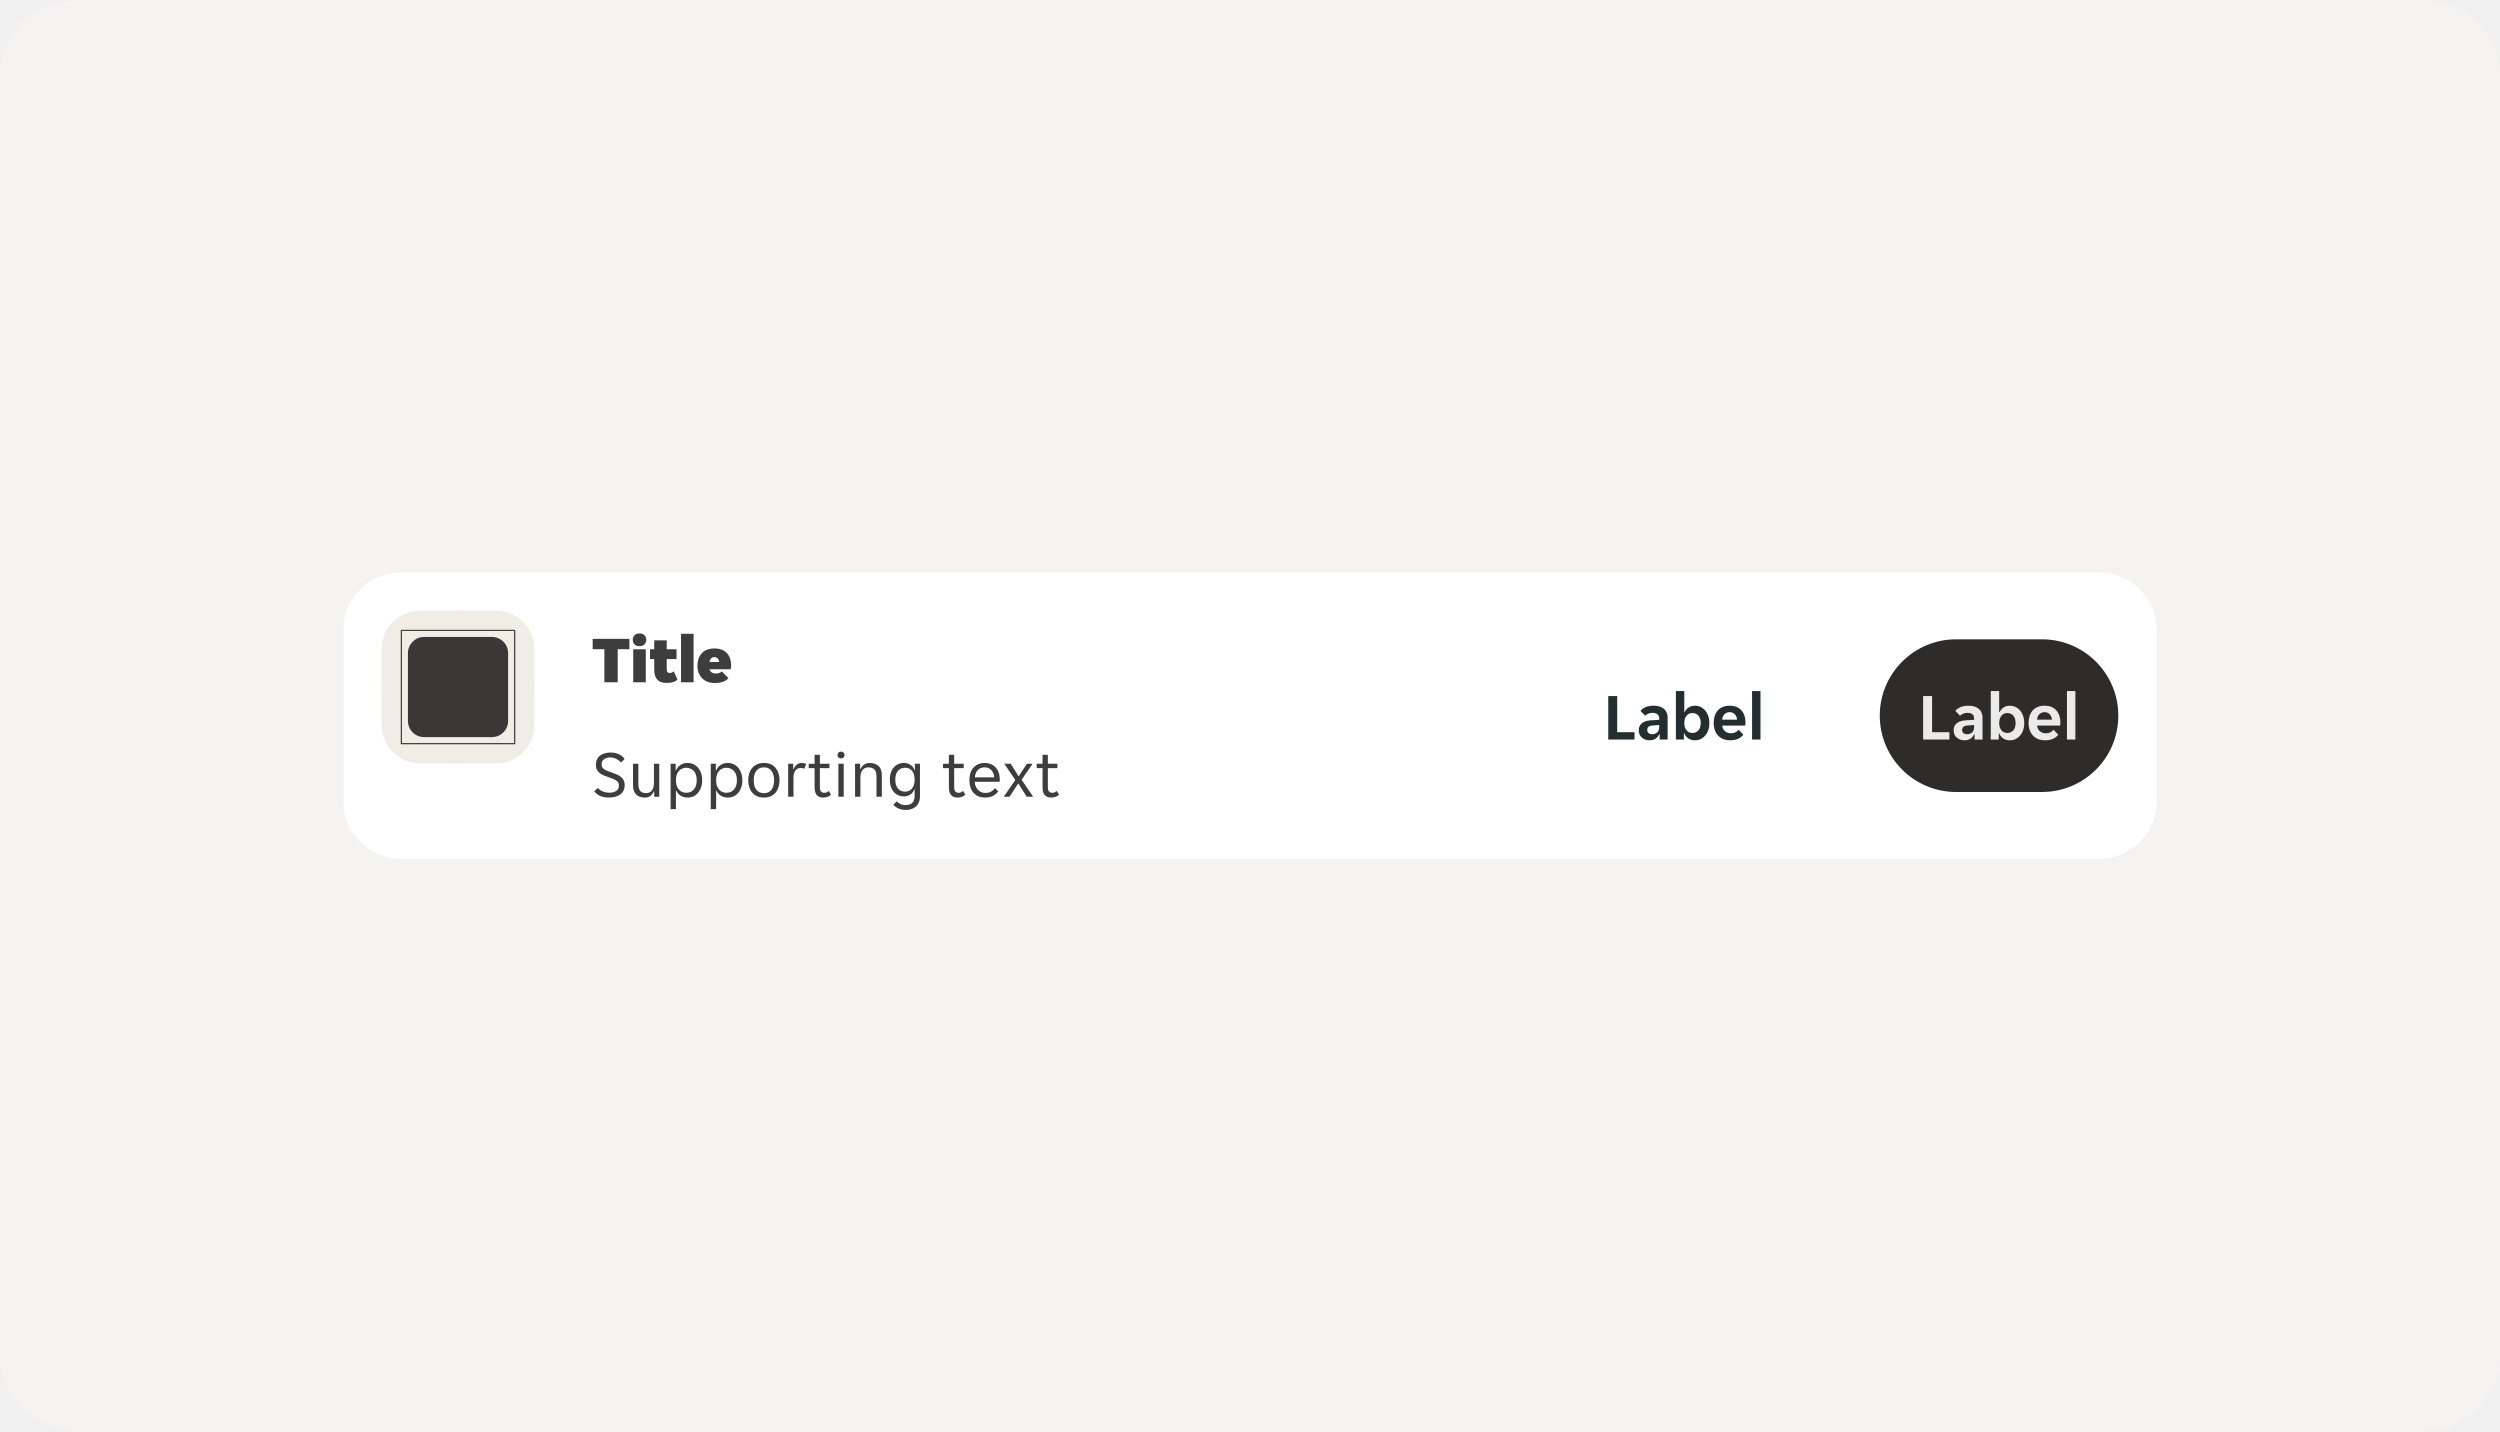
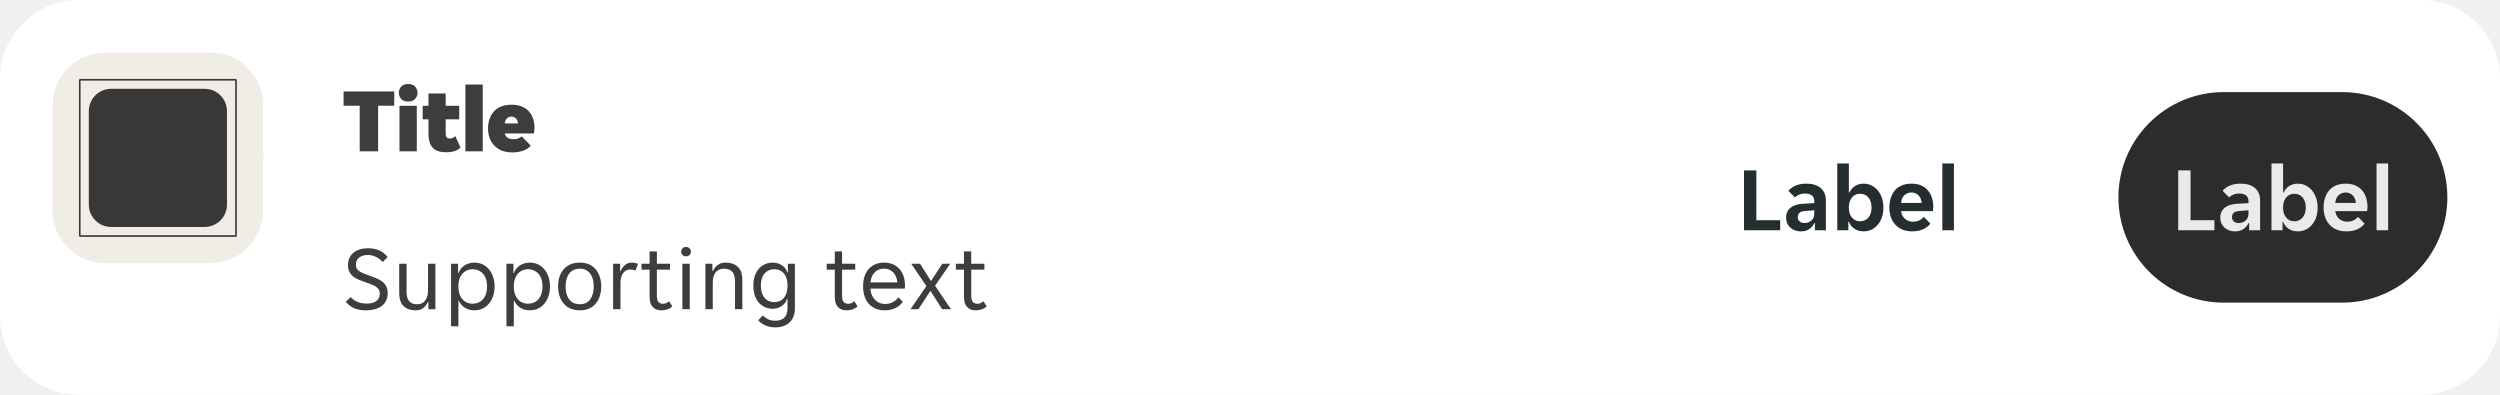
- <svg xmlns="http://www.w3.org/2000/svg" width="524" height="300" viewBox="0 0 524 300" fill="none">
-   <rect width="524" height="300" rx="16" fill="#F5F3F1" />
-   <g clip-path="url(#clip0_18936_6031)">
-     <path d="M72 132C72 125.373 77.373 120 84 120H440C446.627 120 452 125.373 452 132V168C452 174.627 446.627 180 440 180H84C77.373 180 72 174.627 72 168V132Z" fill="white" />
-     <path d="M80 136C80 131.582 83.582 128 88 128H104C108.418 128 112 131.582 112 136V152C112 156.418 108.418 160 104 160H88C83.582 160 80 156.418 80 152V136Z" fill="#F0ECE6" />
-     <rect x="80" y="128" width="32" height="32" rx="16" fill="#F0ECE6" />
-     <g clip-path="url(#clip1_18936_6031)">
-       <path d="M107.876 132L108 132.124V155.876L107.876 156H84.124L84 155.876V132.124L84.124 132H107.876ZM84.248 132.248V155.751H107.751V132.248H84.248ZM103.098 133.5C104.977 133.5 106.5 135.023 106.5 136.902V151.098C106.5 152.977 104.977 154.5 103.098 154.5H88.902C87.023 154.5 85.5 152.977 85.5 151.098V136.902C85.5 135.023 87.023 133.5 88.902 133.5H103.098Z" fill="black" fill-opacity="0.76" />
+ <svg xmlns="http://www.w3.org/2000/svg" width="380" height="60" viewBox="0 0 380 60" fill="none">
+   <g clip-path="url(#clip0_18936_6033)">
+     <path d="M0 12C0 5.373 5.373 0 12 0H368C374.627 0 380 5.373 380 12V48C380 54.627 374.627 60 368 60H12C5.373 60 0 54.627 0 48V12Z" fill="white" />
+     <path d="M8 16C8 11.582 11.582 8 16 8H32C36.418 8 40 11.582 40 16V32C40 36.418 36.418 40 32 40H16C11.582 40 8 36.418 8 32V16Z" fill="#F0ECE6" />
+     <rect x="8" y="8" width="32" height="32" rx="16" fill="#F0ECE6" />
+     <g clip-path="url(#clip1_18936_6033)">
+       <path d="M35.876 12L36 12.124V35.876L35.876 36H12.124L12 35.876V12.124L12.124 12H35.876ZM12.248 12.248V35.751H35.751V12.248H12.248ZM31.098 13.5C32.977 13.5 34.5 15.023 34.5 16.902V31.098C34.5 32.977 32.977 34.5 31.098 34.5H16.902C15.023 34.5 13.5 32.977 13.5 31.098V16.902C13.5 15.023 15.023 13.5 16.902 13.5H31.098Z" fill="black" fill-opacity="0.76" />
    </g>
-     <path d="M126.674 143V136.07H124.224V133.9H131.924V136.07H129.474V143H126.674ZM132.722 143V136.084H135.354V143H132.722ZM134.038 135.44C133.562 135.44 133.208 135.305 132.974 135.034C132.741 134.763 132.624 134.455 132.624 134.11C132.624 133.755 132.741 133.443 132.974 133.172C133.208 132.901 133.562 132.766 134.038 132.766C134.514 132.766 134.869 132.901 135.102 133.172C135.345 133.443 135.466 133.755 135.466 134.11C135.466 134.455 135.345 134.763 135.102 135.034C134.869 135.305 134.514 135.44 134.038 135.44ZM139.8 143.14C139.184 143.14 138.68 143.042 138.288 142.846C137.896 142.641 137.602 142.328 137.406 141.908C137.219 141.479 137.126 140.928 137.126 140.256V138.142H136.244V136.084H137.126V134.208H139.744V136.084H141.802V138.142H139.744V140.27C139.744 140.531 139.786 140.727 139.87 140.858C139.963 140.989 140.131 141.054 140.374 141.054C140.542 141.054 140.701 141.021 140.85 140.956C140.999 140.881 141.121 140.793 141.214 140.69L141.998 142.44C141.755 142.673 141.452 142.851 141.088 142.972C140.733 143.084 140.304 143.14 139.8 143.14ZM142.744 143V132.85H145.376V143H142.744ZM149.863 143.168C149.07 143.168 148.398 143.009 147.847 142.692C147.297 142.365 146.881 141.931 146.601 141.39C146.321 140.839 146.181 140.223 146.181 139.542C146.181 139.019 146.256 138.539 146.405 138.1C146.555 137.661 146.774 137.279 147.063 136.952C147.362 136.616 147.735 136.359 148.183 136.182C148.641 136.005 149.168 135.916 149.765 135.916C150.353 135.916 150.867 136.005 151.305 136.182C151.744 136.359 152.108 136.611 152.397 136.938C152.687 137.255 152.901 137.633 153.041 138.072C153.181 138.501 153.251 138.977 153.251 139.5C153.251 139.621 153.237 139.761 153.209 139.92C153.191 140.079 153.167 140.2 153.139 140.284H148.715C148.762 140.489 148.851 140.657 148.981 140.788C149.112 140.919 149.271 141.017 149.457 141.082C149.653 141.138 149.849 141.166 150.045 141.166C150.325 141.166 150.573 141.124 150.787 141.04C151.002 140.956 151.17 140.849 151.291 140.718L152.677 142.132C152.435 142.449 152.061 142.701 151.557 142.888C151.053 143.075 150.489 143.168 149.863 143.168ZM149.737 137.722C149.56 137.722 149.397 137.764 149.247 137.848C149.107 137.923 148.991 138.039 148.897 138.198C148.804 138.347 148.743 138.534 148.715 138.758H150.759C150.731 138.525 150.666 138.333 150.563 138.184C150.47 138.035 150.353 137.923 150.213 137.848C150.083 137.764 149.924 137.722 149.737 137.722Z" fill="black" fill-opacity="0.76" />
-     <path d="M127.668 167.168C126.875 167.168 126.231 167.047 125.736 166.804C125.241 166.552 124.849 166.239 124.56 165.866L125.316 165.152C125.568 165.46 125.904 165.703 126.324 165.88C126.744 166.057 127.229 166.146 127.78 166.146C128.116 166.146 128.429 166.099 128.718 166.006C129.017 165.903 129.259 165.74 129.446 165.516C129.633 165.292 129.726 164.993 129.726 164.62C129.726 164.293 129.628 164.032 129.432 163.836C129.245 163.631 128.989 163.458 128.662 163.318C128.345 163.178 127.981 163.043 127.57 162.912C127.243 162.8 126.921 162.679 126.604 162.548C126.287 162.417 125.997 162.259 125.736 162.072C125.484 161.876 125.279 161.638 125.12 161.358C124.971 161.069 124.896 160.714 124.896 160.294C124.896 159.874 124.971 159.505 125.12 159.188C125.269 158.871 125.479 158.605 125.75 158.39C126.03 158.175 126.357 158.012 126.73 157.9C127.103 157.788 127.509 157.732 127.948 157.732C128.592 157.732 129.166 157.844 129.67 158.068C130.183 158.292 130.599 158.633 130.916 159.09L130.16 159.832C129.908 159.524 129.581 159.267 129.18 159.062C128.788 158.857 128.345 158.754 127.85 158.754C127.57 158.754 127.295 158.805 127.024 158.908C126.763 159.001 126.543 159.155 126.366 159.37C126.189 159.585 126.1 159.869 126.1 160.224C126.1 160.551 126.193 160.817 126.38 161.022C126.576 161.218 126.837 161.386 127.164 161.526C127.491 161.657 127.855 161.792 128.256 161.932C128.583 162.044 128.905 162.165 129.222 162.296C129.539 162.427 129.824 162.59 130.076 162.786C130.337 162.973 130.543 163.211 130.692 163.5C130.851 163.78 130.93 164.13 130.93 164.55C130.93 164.998 130.846 165.39 130.678 165.726C130.51 166.053 130.277 166.323 129.978 166.538C129.679 166.753 129.329 166.911 128.928 167.014C128.536 167.117 128.116 167.168 127.668 167.168ZM135.199 167.168C134.695 167.168 134.252 167.079 133.869 166.902C133.496 166.715 133.202 166.426 132.987 166.034C132.782 165.642 132.679 165.133 132.679 164.508V160.084H133.799V164.298C133.799 164.765 133.86 165.143 133.981 165.432C134.112 165.721 134.298 165.931 134.541 166.062C134.784 166.183 135.078 166.244 135.423 166.244C135.927 166.244 136.324 166.062 136.613 165.698C136.912 165.334 137.061 164.802 137.061 164.102V160.084H138.181V167H137.117V165.908H137.033C136.865 166.272 136.632 166.575 136.333 166.818C136.044 167.051 135.666 167.168 135.199 167.168ZM140.557 169.59V160.084H141.621V161.498H141.705C141.864 161.022 142.163 160.639 142.601 160.35C143.04 160.061 143.544 159.916 144.113 159.916C144.729 159.916 145.266 160.075 145.723 160.392C146.181 160.7 146.535 161.129 146.787 161.68C147.049 162.231 147.179 162.856 147.179 163.556C147.179 164.256 147.049 164.877 146.787 165.418C146.535 165.959 146.181 166.389 145.723 166.706C145.266 167.014 144.729 167.168 144.113 167.168C143.544 167.168 143.054 167.033 142.643 166.762C142.233 166.491 141.939 166.146 141.761 165.726H141.677V169.59H140.557ZM143.833 166.16C144.244 166.16 144.613 166.067 144.939 165.88C145.275 165.684 145.541 165.39 145.737 164.998C145.933 164.606 146.031 164.121 146.031 163.542C146.031 162.954 145.933 162.469 145.737 162.086C145.541 161.694 145.275 161.405 144.939 161.218C144.613 161.022 144.244 160.924 143.833 160.924C143.441 160.924 143.082 161.022 142.755 161.218C142.429 161.405 142.167 161.694 141.971 162.086C141.775 162.469 141.677 162.954 141.677 163.542C141.677 164.121 141.775 164.606 141.971 164.998C142.167 165.39 142.429 165.684 142.755 165.88C143.082 166.067 143.441 166.16 143.833 166.16ZM148.979 169.59V160.084H150.043V161.498H150.127C150.286 161.022 150.584 160.639 151.023 160.35C151.462 160.061 151.966 159.916 152.535 159.916C153.151 159.916 153.688 160.075 154.145 160.392C154.602 160.7 154.957 161.129 155.209 161.68C155.47 162.231 155.601 162.856 155.601 163.556C155.601 164.256 155.47 164.877 155.209 165.418C154.957 165.959 154.602 166.389 154.145 166.706C153.688 167.014 153.151 167.168 152.535 167.168C151.966 167.168 151.476 167.033 151.065 166.762C150.654 166.491 150.36 166.146 150.183 165.726H150.099V169.59H148.979ZM152.255 166.16C152.666 166.16 153.034 166.067 153.361 165.88C153.697 165.684 153.963 165.39 154.159 164.998C154.355 164.606 154.453 164.121 154.453 163.542C154.453 162.954 154.355 162.469 154.159 162.086C153.963 161.694 153.697 161.405 153.361 161.218C153.034 161.022 152.666 160.924 152.255 160.924C151.863 160.924 151.504 161.022 151.177 161.218C150.85 161.405 150.589 161.694 150.393 162.086C150.197 162.469 150.099 162.954 150.099 163.542C150.099 164.121 150.197 164.606 150.393 164.998C150.589 165.39 150.85 165.684 151.177 165.88C151.504 166.067 151.863 166.16 152.255 166.16ZM160.131 167.168C159.394 167.168 158.778 167.005 158.283 166.678C157.798 166.351 157.434 165.913 157.191 165.362C156.948 164.811 156.827 164.205 156.827 163.542C156.827 163.038 156.892 162.567 157.023 162.128C157.163 161.689 157.368 161.307 157.639 160.98C157.919 160.644 158.264 160.383 158.675 160.196C159.095 160.009 159.58 159.916 160.131 159.916C160.868 159.916 161.475 160.079 161.951 160.406C162.436 160.733 162.796 161.171 163.029 161.722C163.272 162.263 163.393 162.87 163.393 163.542C163.393 164.046 163.323 164.517 163.183 164.956C163.052 165.395 162.852 165.782 162.581 166.118C162.31 166.445 161.97 166.701 161.559 166.888C161.158 167.075 160.682 167.168 160.131 167.168ZM157.975 163.542C157.975 164.074 158.054 164.545 158.213 164.956C158.372 165.357 158.61 165.675 158.927 165.908C159.244 166.132 159.646 166.244 160.131 166.244C160.607 166.244 160.999 166.132 161.307 165.908C161.624 165.675 161.858 165.357 162.007 164.956C162.166 164.545 162.245 164.074 162.245 163.542C162.245 163.01 162.166 162.543 162.007 162.142C161.858 161.731 161.624 161.414 161.307 161.19C160.999 160.957 160.607 160.84 160.131 160.84C159.646 160.84 159.244 160.957 158.927 161.19C158.61 161.414 158.372 161.731 158.213 162.142C158.054 162.543 157.975 163.01 157.975 163.542ZM165.194 167V160.084H166.258V161.204H166.342C166.491 160.84 166.706 160.537 166.986 160.294C167.275 160.042 167.625 159.916 168.036 159.916C168.204 159.916 168.367 159.935 168.526 159.972C168.694 160 168.843 160.051 168.974 160.126L168.596 161.134C168.475 161.069 168.344 161.027 168.204 161.008C168.073 160.98 167.938 160.966 167.798 160.966C167.341 160.966 166.977 161.153 166.706 161.526C166.445 161.89 166.314 162.357 166.314 162.926V167H165.194ZM172.545 167.168C172.134 167.168 171.793 167.084 171.523 166.916C171.252 166.748 171.051 166.505 170.921 166.188C170.799 165.871 170.739 165.497 170.739 165.068V160.994H169.507V160.084H170.739V158.208H171.845V160.084H173.847V160.994H171.845V164.97C171.845 165.418 171.929 165.731 172.097 165.908C172.274 166.085 172.498 166.174 172.769 166.174C172.955 166.174 173.123 166.141 173.273 166.076C173.422 166.001 173.562 165.903 173.693 165.782L174.197 166.566C173.982 166.771 173.735 166.921 173.455 167.014C173.184 167.117 172.881 167.168 172.545 167.168ZM175.721 167V160.084H176.841V167H175.721ZM176.281 158.964C176.048 158.964 175.866 158.894 175.735 158.754C175.605 158.614 175.539 158.446 175.539 158.25C175.539 158.063 175.605 157.9 175.735 157.76C175.866 157.611 176.048 157.536 176.281 157.536C176.505 157.536 176.683 157.611 176.813 157.76C176.953 157.9 177.023 158.063 177.023 158.25C177.023 158.446 176.953 158.614 176.813 158.754C176.683 158.894 176.505 158.964 176.281 158.964ZM179.221 167V160.084H180.285V161.176H180.369C180.481 160.933 180.626 160.719 180.803 160.532C180.981 160.336 181.191 160.187 181.433 160.084C181.676 159.972 181.951 159.916 182.259 159.916C183.053 159.916 183.678 160.126 184.135 160.546C184.602 160.957 184.835 161.633 184.835 162.576V167H183.715V162.786C183.715 162.077 183.571 161.577 183.281 161.288C183.001 160.989 182.586 160.84 182.035 160.84C181.513 160.84 181.097 161.022 180.789 161.386C180.491 161.75 180.341 162.282 180.341 162.982V167H179.221ZM189.841 169.758C189.243 169.758 188.725 169.651 188.287 169.436C187.848 169.231 187.498 168.974 187.237 168.666L187.979 167.952C188.175 168.185 188.431 168.377 188.749 168.526C189.066 168.675 189.411 168.75 189.785 168.75C190.186 168.75 190.527 168.685 190.807 168.554C191.096 168.433 191.315 168.227 191.465 167.938C191.623 167.658 191.703 167.275 191.703 166.79V165.446H191.619C191.479 165.903 191.203 166.267 190.793 166.538C190.391 166.799 189.953 166.93 189.477 166.93C188.898 166.93 188.385 166.79 187.937 166.51C187.489 166.23 187.139 165.829 186.887 165.306C186.635 164.774 186.509 164.139 186.509 163.402C186.509 162.683 186.635 162.063 186.887 161.54C187.139 161.017 187.489 160.616 187.937 160.336C188.385 160.056 188.898 159.916 189.477 159.916C189.99 159.916 190.447 160.051 190.849 160.322C191.259 160.583 191.535 160.947 191.675 161.414H191.759V160.084H192.823V166.93C192.823 167.49 192.706 167.98 192.473 168.4C192.249 168.829 191.913 169.161 191.465 169.394C191.026 169.637 190.485 169.758 189.841 169.758ZM189.701 165.922C190.111 165.922 190.466 165.824 190.765 165.628C191.063 165.432 191.292 165.147 191.451 164.774C191.619 164.401 191.703 163.948 191.703 163.416C191.703 162.875 191.619 162.422 191.451 162.058C191.292 161.685 191.063 161.405 190.765 161.218C190.466 161.022 190.111 160.924 189.701 160.924C189.29 160.924 188.931 161.022 188.623 161.218C188.315 161.405 188.077 161.685 187.909 162.058C187.741 162.422 187.657 162.875 187.657 163.416C187.657 163.948 187.741 164.401 187.909 164.774C188.077 165.147 188.315 165.432 188.623 165.628C188.931 165.824 189.29 165.922 189.701 165.922ZM200.695 167.168C200.284 167.168 199.944 167.084 199.673 166.916C199.402 166.748 199.202 166.505 199.071 166.188C198.95 165.871 198.889 165.497 198.889 165.068V160.994H197.657V160.084H198.889V158.208H199.995V160.084H201.997V160.994H199.995V164.97C199.995 165.418 200.079 165.731 200.247 165.908C200.424 166.085 200.648 166.174 200.919 166.174C201.106 166.174 201.274 166.141 201.423 166.076C201.572 166.001 201.712 165.903 201.843 165.782L202.347 166.566C202.132 166.771 201.885 166.921 201.605 167.014C201.334 167.117 201.031 167.168 200.695 167.168ZM206.464 167.168C205.802 167.168 205.223 167.023 204.728 166.734C204.243 166.445 203.865 166.029 203.594 165.488C203.324 164.937 203.188 164.289 203.188 163.542C203.188 162.954 203.263 162.436 203.412 161.988C203.571 161.531 203.79 161.153 204.07 160.854C204.36 160.546 204.696 160.313 205.078 160.154C205.47 159.995 205.9 159.916 206.366 159.916C206.833 159.916 207.258 159.991 207.64 160.14C208.032 160.289 208.368 160.513 208.648 160.812C208.938 161.101 209.162 161.47 209.32 161.918C209.479 162.357 209.558 162.87 209.558 163.458C209.558 163.533 209.554 163.607 209.544 163.682C209.544 163.757 209.54 163.817 209.53 163.864H204.308C204.318 164.293 204.42 164.685 204.616 165.04C204.812 165.395 205.074 165.679 205.4 165.894C205.736 166.099 206.11 166.202 206.52 166.202C207.015 166.202 207.426 166.104 207.752 165.908C208.079 165.712 208.35 165.474 208.564 165.194L209.236 165.88C208.947 166.272 208.578 166.585 208.13 166.818C207.682 167.051 207.127 167.168 206.464 167.168ZM206.366 160.84C205.928 160.84 205.559 160.943 205.26 161.148C204.962 161.353 204.733 161.615 204.574 161.932C204.425 162.249 204.346 162.581 204.336 162.926H208.382C208.373 162.581 208.289 162.249 208.13 161.932C207.981 161.615 207.757 161.353 207.458 161.148C207.169 160.943 206.805 160.84 206.366 160.84ZM210.39 167L212.812 163.486L210.502 160.084H211.846L213.484 162.674H213.54L215.234 160.084H216.438L214.128 163.43L216.55 167H215.206L213.456 164.242H213.4L211.594 167H210.39ZM220.328 167.168C219.917 167.168 219.576 167.084 219.306 166.916C219.035 166.748 218.834 166.505 218.704 166.188C218.582 165.871 218.522 165.497 218.522 165.068V160.994H217.29V160.084H218.522V158.208H219.628V160.084H221.63V160.994H219.628V164.97C219.628 165.418 219.712 165.731 219.88 165.908C220.057 166.085 220.281 166.174 220.552 166.174C220.738 166.174 220.906 166.141 221.056 166.076C221.205 166.001 221.345 165.903 221.476 165.782L221.98 166.566C221.765 166.771 221.518 166.921 221.238 167.014C220.967 167.117 220.664 167.168 220.328 167.168Z" fill="black" fill-opacity="0.76" />
-     <g clip-path="url(#clip2_18936_6031)">
-       <path d="M328 150C328 141.163 335.163 134 344 134H362C370.837 134 378 141.163 378 150C378 158.837 370.837 166 362 166H344C335.163 166 328 158.837 328 150Z" fill="white" fill-opacity="0.01" />
-       <path d="M337.089 155V145.9H338.965V153.474H342.591V155H337.089ZM345.741 155.168C345.33 155.168 344.952 155.084 344.607 154.916C344.261 154.739 343.986 154.496 343.781 154.188C343.585 153.871 343.487 153.493 343.487 153.054C343.487 152.643 343.585 152.289 343.781 151.99C343.977 151.691 344.271 151.453 344.663 151.276C345.064 151.099 345.559 150.996 346.147 150.968L347.771 150.87V150.59C347.771 150.291 347.705 150.058 347.575 149.89C347.453 149.722 347.285 149.601 347.071 149.526C346.865 149.451 346.627 149.414 346.357 149.414C346.039 149.414 345.741 149.475 345.461 149.596C345.181 149.708 344.971 149.848 344.831 150.016L343.837 149.008C344.089 148.691 344.443 148.429 344.901 148.224C345.358 148.019 345.923 147.916 346.595 147.916C347.248 147.916 347.789 148.023 348.219 148.238C348.657 148.443 348.984 148.737 349.199 149.12C349.423 149.493 349.535 149.941 349.535 150.464V155H347.869V153.894H347.785C347.607 154.277 347.351 154.585 347.015 154.818C346.679 155.051 346.254 155.168 345.741 155.168ZM346.259 153.894C346.707 153.894 347.071 153.768 347.351 153.516C347.631 153.255 347.771 152.891 347.771 152.424V151.962L346.357 152.074C345.993 152.093 345.717 152.181 345.531 152.34C345.353 152.499 345.265 152.718 345.265 152.998C345.265 153.278 345.358 153.497 345.545 153.656C345.731 153.815 345.969 153.894 346.259 153.894ZM355.283 155.168C354.741 155.168 354.27 155.037 353.869 154.776C353.477 154.505 353.197 154.146 353.029 153.698H352.945V155H351.265V144.85H353.029V149.274H353.113C353.281 148.882 353.547 148.56 353.911 148.308C354.284 148.047 354.741 147.916 355.283 147.916C355.861 147.916 356.375 148.075 356.823 148.392C357.271 148.7 357.625 149.129 357.887 149.68C358.148 150.221 358.279 150.851 358.279 151.57C358.279 152.279 358.148 152.905 357.887 153.446C357.625 153.978 357.271 154.398 356.823 154.706C356.375 155.014 355.861 155.168 355.283 155.168ZM354.737 153.628C355.082 153.628 355.385 153.544 355.647 153.376C355.908 153.208 356.109 152.97 356.249 152.662C356.398 152.345 356.473 151.971 356.473 151.542C356.473 151.113 356.398 150.744 356.249 150.436C356.109 150.119 355.908 149.876 355.647 149.708C355.385 149.54 355.082 149.456 354.737 149.456C354.401 149.456 354.102 149.54 353.841 149.708C353.589 149.876 353.388 150.119 353.239 150.436C353.099 150.744 353.029 151.113 353.029 151.542C353.029 151.971 353.099 152.345 353.239 152.662C353.388 152.97 353.589 153.208 353.841 153.376C354.102 153.544 354.401 153.628 354.737 153.628ZM362.655 155.168C361.89 155.168 361.246 155.005 360.723 154.678C360.21 154.351 359.823 153.917 359.561 153.376C359.309 152.825 359.183 152.214 359.183 151.542C359.183 151.029 359.253 150.553 359.393 150.114C359.533 149.666 359.739 149.279 360.009 148.952C360.289 148.625 360.639 148.373 361.059 148.196C361.479 148.009 361.974 147.916 362.543 147.916C363.103 147.916 363.589 148.005 363.999 148.182C364.419 148.359 364.765 148.611 365.035 148.938C365.315 149.255 365.521 149.629 365.651 150.058C365.791 150.487 365.861 150.959 365.861 151.472C365.861 151.565 365.852 151.677 365.833 151.808C365.824 151.929 365.81 152.023 365.791 152.088H360.975C361.003 152.424 361.106 152.713 361.283 152.956C361.461 153.199 361.68 153.385 361.941 153.516C362.203 153.637 362.473 153.698 362.753 153.698C363.145 153.698 363.477 153.628 363.747 153.488C364.027 153.348 364.251 153.171 364.419 152.956L365.413 153.992C365.161 154.337 364.797 154.622 364.321 154.846C363.855 155.061 363.299 155.168 362.655 155.168ZM362.543 149.26C362.245 149.26 361.979 149.33 361.745 149.47C361.521 149.601 361.339 149.783 361.199 150.016C361.069 150.249 360.989 150.525 360.961 150.842H364.097C364.069 150.525 363.985 150.249 363.845 150.016C363.715 149.783 363.537 149.601 363.313 149.47C363.089 149.33 362.833 149.26 362.543 149.26ZM367.234 155V144.85H368.998V155H367.234Z" fill="#242E30" />
+     <path d="M54.674 23V16.07H52.224V13.9H59.924V16.07H57.474V23H54.674ZM60.722 23V16.084H63.354V23H60.722ZM62.038 15.44C61.562 15.44 61.208 15.305 60.974 15.034C60.741 14.763 60.624 14.455 60.624 14.11C60.624 13.755 60.741 13.443 60.974 13.172C61.208 12.901 61.562 12.766 62.038 12.766C62.514 12.766 62.869 12.901 63.102 13.172C63.345 13.443 63.466 13.755 63.466 14.11C63.466 14.455 63.345 14.763 63.102 15.034C62.869 15.305 62.514 15.44 62.038 15.44ZM67.8 23.14C67.184 23.14 66.68 23.042 66.288 22.846C65.896 22.641 65.602 22.328 65.406 21.908C65.219 21.479 65.126 20.928 65.126 20.256V18.142H64.244V16.084H65.126V14.208H67.744V16.084H69.802V18.142H67.744V20.27C67.744 20.531 67.786 20.727 67.87 20.858C67.963 20.989 68.131 21.054 68.374 21.054C68.542 21.054 68.701 21.021 68.85 20.956C68.999 20.881 69.121 20.793 69.214 20.69L69.998 22.44C69.755 22.673 69.452 22.851 69.088 22.972C68.733 23.084 68.304 23.14 67.8 23.14ZM70.744 23V12.85H73.376V23H70.744ZM77.863 23.168C77.07 23.168 76.398 23.009 75.847 22.692C75.297 22.365 74.881 21.931 74.601 21.39C74.321 20.839 74.181 20.223 74.181 19.542C74.181 19.019 74.256 18.539 74.405 18.1C74.555 17.661 74.774 17.279 75.063 16.952C75.362 16.616 75.735 16.359 76.183 16.182C76.641 16.005 77.168 15.916 77.765 15.916C78.353 15.916 78.867 16.005 79.305 16.182C79.744 16.359 80.108 16.611 80.397 16.938C80.687 17.255 80.901 17.633 81.041 18.072C81.181 18.501 81.251 18.977 81.251 19.5C81.251 19.621 81.237 19.761 81.209 19.92C81.191 20.079 81.167 20.2 81.139 20.284H76.715C76.762 20.489 76.851 20.657 76.981 20.788C77.112 20.919 77.271 21.017 77.457 21.082C77.653 21.138 77.849 21.166 78.045 21.166C78.325 21.166 78.573 21.124 78.787 21.04C79.002 20.956 79.17 20.849 79.291 20.718L80.677 22.132C80.435 22.449 80.061 22.701 79.557 22.888C79.053 23.075 78.489 23.168 77.863 23.168ZM77.737 17.722C77.56 17.722 77.397 17.764 77.247 17.848C77.107 17.923 76.991 18.039 76.897 18.198C76.804 18.347 76.743 18.534 76.715 18.758H78.759C78.731 18.525 78.666 18.333 78.563 18.184C78.47 18.035 78.353 17.923 78.213 17.848C78.083 17.764 77.924 17.722 77.737 17.722Z" fill="black" fill-opacity="0.76" />
+     <path d="M55.668 47.168C54.875 47.168 54.231 47.047 53.736 46.804C53.241 46.552 52.849 46.239 52.56 45.866L53.316 45.152C53.568 45.46 53.904 45.703 54.324 45.88C54.744 46.057 55.229 46.146 55.78 46.146C56.116 46.146 56.429 46.099 56.718 46.006C57.017 45.903 57.259 45.74 57.446 45.516C57.633 45.292 57.726 44.993 57.726 44.62C57.726 44.293 57.628 44.032 57.432 43.836C57.245 43.631 56.989 43.458 56.662 43.318C56.345 43.178 55.981 43.043 55.57 42.912C55.243 42.8 54.921 42.679 54.604 42.548C54.287 42.417 53.997 42.259 53.736 42.072C53.484 41.876 53.279 41.638 53.12 41.358C52.971 41.069 52.896 40.714 52.896 40.294C52.896 39.874 52.971 39.505 53.12 39.188C53.269 38.871 53.479 38.605 53.75 38.39C54.03 38.175 54.357 38.012 54.73 37.9C55.103 37.788 55.509 37.732 55.948 37.732C56.592 37.732 57.166 37.844 57.67 38.068C58.183 38.292 58.599 38.633 58.916 39.09L58.16 39.832C57.908 39.524 57.581 39.267 57.18 39.062C56.788 38.857 56.345 38.754 55.85 38.754C55.57 38.754 55.295 38.805 55.024 38.908C54.763 39.001 54.543 39.155 54.366 39.37C54.189 39.585 54.1 39.869 54.1 40.224C54.1 40.551 54.193 40.817 54.38 41.022C54.576 41.218 54.837 41.386 55.164 41.526C55.491 41.657 55.855 41.792 56.256 41.932C56.583 42.044 56.905 42.165 57.222 42.296C57.539 42.427 57.824 42.59 58.076 42.786C58.337 42.973 58.543 43.211 58.692 43.5C58.851 43.78 58.93 44.13 58.93 44.55C58.93 44.998 58.846 45.39 58.678 45.726C58.51 46.053 58.277 46.323 57.978 46.538C57.679 46.753 57.329 46.911 56.928 47.014C56.536 47.117 56.116 47.168 55.668 47.168ZM63.199 47.168C62.695 47.168 62.252 47.079 61.869 46.902C61.496 46.715 61.202 46.426 60.987 46.034C60.782 45.642 60.679 45.133 60.679 44.508V40.084H61.799V44.298C61.799 44.765 61.86 45.143 61.981 45.432C62.112 45.721 62.298 45.931 62.541 46.062C62.784 46.183 63.078 46.244 63.423 46.244C63.927 46.244 64.324 46.062 64.613 45.698C64.912 45.334 65.061 44.802 65.061 44.102V40.084H66.181V47H65.117V45.908H65.033C64.865 46.272 64.632 46.575 64.333 46.818C64.044 47.051 63.666 47.168 63.199 47.168ZM68.557 49.59V40.084H69.621V41.498H69.705C69.864 41.022 70.162 40.639 70.601 40.35C71.04 40.061 71.544 39.916 72.113 39.916C72.729 39.916 73.266 40.075 73.723 40.392C74.18 40.7 74.535 41.129 74.787 41.68C75.049 42.231 75.179 42.856 75.179 43.556C75.179 44.256 75.049 44.877 74.787 45.418C74.535 45.959 74.18 46.389 73.723 46.706C73.266 47.014 72.729 47.168 72.113 47.168C71.544 47.168 71.054 47.033 70.643 46.762C70.233 46.491 69.939 46.146 69.761 45.726H69.677V49.59H68.557ZM71.833 46.16C72.244 46.16 72.612 46.067 72.939 45.88C73.275 45.684 73.541 45.39 73.737 44.998C73.933 44.606 74.031 44.121 74.031 43.542C74.031 42.954 73.933 42.469 73.737 42.086C73.541 41.694 73.275 41.405 72.939 41.218C72.612 41.022 72.244 40.924 71.833 40.924C71.441 40.924 71.082 41.022 70.755 41.218C70.428 41.405 70.167 41.694 69.971 42.086C69.775 42.469 69.677 42.954 69.677 43.542C69.677 44.121 69.775 44.606 69.971 44.998C70.167 45.39 70.428 45.684 70.755 45.88C71.082 46.067 71.441 46.16 71.833 46.16ZM76.979 49.59V40.084H78.043V41.498H78.127C78.286 41.022 78.584 40.639 79.023 40.35C79.462 40.061 79.966 39.916 80.535 39.916C81.151 39.916 81.688 40.075 82.145 40.392C82.602 40.7 82.957 41.129 83.209 41.68C83.47 42.231 83.601 42.856 83.601 43.556C83.601 44.256 83.47 44.877 83.209 45.418C82.957 45.959 82.602 46.389 82.145 46.706C81.688 47.014 81.151 47.168 80.535 47.168C79.966 47.168 79.476 47.033 79.065 46.762C78.654 46.491 78.36 46.146 78.183 45.726H78.099V49.59H76.979ZM80.255 46.16C80.666 46.16 81.034 46.067 81.361 45.88C81.697 45.684 81.963 45.39 82.159 44.998C82.355 44.606 82.453 44.121 82.453 43.542C82.453 42.954 82.355 42.469 82.159 42.086C81.963 41.694 81.697 41.405 81.361 41.218C81.034 41.022 80.666 40.924 80.255 40.924C79.863 40.924 79.504 41.022 79.177 41.218C78.85 41.405 78.589 41.694 78.393 42.086C78.197 42.469 78.099 42.954 78.099 43.542C78.099 44.121 78.197 44.606 78.393 44.998C78.589 45.39 78.85 45.684 79.177 45.88C79.504 46.067 79.863 46.16 80.255 46.16ZM88.131 47.168C87.394 47.168 86.778 47.005 86.283 46.678C85.798 46.351 85.434 45.913 85.191 45.362C84.948 44.811 84.827 44.205 84.827 43.542C84.827 43.038 84.892 42.567 85.023 42.128C85.163 41.689 85.368 41.307 85.639 40.98C85.919 40.644 86.264 40.383 86.675 40.196C87.095 40.009 87.58 39.916 88.131 39.916C88.868 39.916 89.475 40.079 89.951 40.406C90.436 40.733 90.796 41.171 91.029 41.722C91.272 42.263 91.393 42.87 91.393 43.542C91.393 44.046 91.323 44.517 91.183 44.956C91.052 45.395 90.852 45.782 90.581 46.118C90.31 46.445 89.97 46.701 89.559 46.888C89.158 47.075 88.682 47.168 88.131 47.168ZM85.975 43.542C85.975 44.074 86.054 44.545 86.213 44.956C86.372 45.357 86.61 45.675 86.927 45.908C87.244 46.132 87.646 46.244 88.131 46.244C88.607 46.244 88.999 46.132 89.307 45.908C89.624 45.675 89.858 45.357 90.007 44.956C90.166 44.545 90.245 44.074 90.245 43.542C90.245 43.01 90.166 42.543 90.007 42.142C89.858 41.731 89.624 41.414 89.307 41.19C88.999 40.957 88.607 40.84 88.131 40.84C87.646 40.84 87.244 40.957 86.927 41.19C86.61 41.414 86.372 41.731 86.213 42.142C86.054 42.543 85.975 43.01 85.975 43.542ZM93.194 47V40.084H94.258V41.204H94.342C94.491 40.84 94.706 40.537 94.986 40.294C95.275 40.042 95.625 39.916 96.036 39.916C96.204 39.916 96.367 39.935 96.526 39.972C96.694 40 96.843 40.051 96.974 40.126L96.596 41.134C96.475 41.069 96.344 41.027 96.204 41.008C96.073 40.98 95.938 40.966 95.798 40.966C95.341 40.966 94.977 41.153 94.706 41.526C94.445 41.89 94.314 42.357 94.314 42.926V47H93.194ZM100.545 47.168C100.134 47.168 99.793 47.084 99.523 46.916C99.252 46.748 99.051 46.505 98.921 46.188C98.799 45.871 98.739 45.497 98.739 45.068V40.994H97.507V40.084H98.739V38.208H99.845V40.084H101.847V40.994H99.845V44.97C99.845 45.418 99.929 45.731 100.097 45.908C100.274 46.085 100.498 46.174 100.769 46.174C100.955 46.174 101.123 46.141 101.273 46.076C101.422 46.001 101.562 45.903 101.693 45.782L102.197 46.566C101.982 46.771 101.735 46.921 101.455 47.014C101.184 47.117 100.881 47.168 100.545 47.168ZM103.721 47V40.084H104.841V47H103.721ZM104.281 38.964C104.048 38.964 103.866 38.894 103.735 38.754C103.605 38.614 103.539 38.446 103.539 38.25C103.539 38.063 103.605 37.9 103.735 37.76C103.866 37.611 104.048 37.536 104.281 37.536C104.505 37.536 104.683 37.611 104.813 37.76C104.953 37.9 105.023 38.063 105.023 38.25C105.023 38.446 104.953 38.614 104.813 38.754C104.683 38.894 104.505 38.964 104.281 38.964ZM107.221 47V40.084H108.285V41.176H108.369C108.481 40.933 108.626 40.719 108.803 40.532C108.981 40.336 109.191 40.187 109.433 40.084C109.676 39.972 109.951 39.916 110.259 39.916C111.053 39.916 111.678 40.126 112.135 40.546C112.602 40.957 112.835 41.633 112.835 42.576V47H111.715V42.786C111.715 42.077 111.571 41.577 111.281 41.288C111.001 40.989 110.586 40.84 110.035 40.84C109.513 40.84 109.097 41.022 108.789 41.386C108.491 41.75 108.341 42.282 108.341 42.982V47H107.221ZM117.841 49.758C117.243 49.758 116.725 49.651 116.287 49.436C115.848 49.231 115.498 48.974 115.237 48.666L115.979 47.952C116.175 48.185 116.431 48.377 116.749 48.526C117.066 48.675 117.411 48.75 117.785 48.75C118.186 48.75 118.527 48.685 118.807 48.554C119.096 48.433 119.315 48.227 119.465 47.938C119.623 47.658 119.703 47.275 119.703 46.79V45.446H119.619C119.479 45.903 119.203 46.267 118.793 46.538C118.391 46.799 117.953 46.93 117.477 46.93C116.898 46.93 116.385 46.79 115.937 46.51C115.489 46.23 115.139 45.829 114.887 45.306C114.635 44.774 114.509 44.139 114.509 43.402C114.509 42.683 114.635 42.063 114.887 41.54C115.139 41.017 115.489 40.616 115.937 40.336C116.385 40.056 116.898 39.916 117.477 39.916C117.99 39.916 118.447 40.051 118.849 40.322C119.259 40.583 119.535 40.947 119.675 41.414H119.759V40.084H120.823V46.93C120.823 47.49 120.706 47.98 120.473 48.4C120.249 48.829 119.913 49.161 119.465 49.394C119.026 49.637 118.485 49.758 117.841 49.758ZM117.701 45.922C118.111 45.922 118.466 45.824 118.765 45.628C119.063 45.432 119.292 45.147 119.451 44.774C119.619 44.401 119.703 43.948 119.703 43.416C119.703 42.875 119.619 42.422 119.451 42.058C119.292 41.685 119.063 41.405 118.765 41.218C118.466 41.022 118.111 40.924 117.701 40.924C117.29 40.924 116.931 41.022 116.623 41.218C116.315 41.405 116.077 41.685 115.909 42.058C115.741 42.422 115.657 42.875 115.657 43.416C115.657 43.948 115.741 44.401 115.909 44.774C116.077 45.147 116.315 45.432 116.623 45.628C116.931 45.824 117.29 45.922 117.701 45.922ZM128.695 47.168C128.284 47.168 127.944 47.084 127.673 46.916C127.402 46.748 127.202 46.505 127.071 46.188C126.95 45.871 126.889 45.497 126.889 45.068V40.994H125.657V40.084H126.889V38.208H127.995V40.084H129.997V40.994H127.995V44.97C127.995 45.418 128.079 45.731 128.247 45.908C128.424 46.085 128.648 46.174 128.919 46.174C129.106 46.174 129.274 46.141 129.423 46.076C129.572 46.001 129.712 45.903 129.843 45.782L130.347 46.566C130.132 46.771 129.885 46.921 129.605 47.014C129.334 47.117 129.031 47.168 128.695 47.168ZM134.464 47.168C133.802 47.168 133.223 47.023 132.728 46.734C132.243 46.445 131.865 46.029 131.594 45.488C131.324 44.937 131.188 44.289 131.188 43.542C131.188 42.954 131.263 42.436 131.412 41.988C131.571 41.531 131.79 41.153 132.07 40.854C132.36 40.546 132.696 40.313 133.078 40.154C133.47 39.995 133.9 39.916 134.366 39.916C134.833 39.916 135.258 39.991 135.64 40.14C136.032 40.289 136.368 40.513 136.648 40.812C136.938 41.101 137.162 41.47 137.32 41.918C137.479 42.357 137.558 42.87 137.558 43.458C137.558 43.533 137.554 43.607 137.544 43.682C137.544 43.757 137.54 43.817 137.53 43.864H132.308C132.318 44.293 132.42 44.685 132.616 45.04C132.812 45.395 133.074 45.679 133.4 45.894C133.736 46.099 134.11 46.202 134.52 46.202C135.015 46.202 135.426 46.104 135.752 45.908C136.079 45.712 136.35 45.474 136.564 45.194L137.236 45.88C136.947 46.272 136.578 46.585 136.13 46.818C135.682 47.051 135.127 47.168 134.464 47.168ZM134.366 40.84C133.928 40.84 133.559 40.943 133.26 41.148C132.962 41.353 132.733 41.615 132.574 41.932C132.425 42.249 132.346 42.581 132.336 42.926H136.382C136.373 42.581 136.289 42.249 136.13 41.932C135.981 41.615 135.757 41.353 135.458 41.148C135.169 40.943 134.805 40.84 134.366 40.84ZM138.39 47L140.812 43.486L138.502 40.084H139.846L141.484 42.674H141.54L143.234 40.084H144.438L142.128 43.43L144.55 47H143.206L141.456 44.242H141.4L139.594 47H138.39ZM148.328 47.168C147.917 47.168 147.576 47.084 147.306 46.916C147.035 46.748 146.834 46.505 146.704 46.188C146.582 45.871 146.522 45.497 146.522 45.068V40.994H145.29V40.084H146.522V38.208H147.628V40.084H149.63V40.994H147.628V44.97C147.628 45.418 147.712 45.731 147.88 45.908C148.057 46.085 148.281 46.174 148.552 46.174C148.738 46.174 148.906 46.141 149.056 46.076C149.205 46.001 149.345 45.903 149.476 45.782L149.98 46.566C149.765 46.771 149.518 46.921 149.238 47.014C148.967 47.117 148.664 47.168 148.328 47.168Z" fill="black" fill-opacity="0.76" />
+     <g clip-path="url(#clip2_18936_6033)">
+       <path d="M256 30C256 21.163 263.163 14 272 14H290C298.837 14 306 21.163 306 30C306 38.837 298.837 46 290 46H272C263.163 46 256 38.837 256 30Z" fill="white" fill-opacity="0.01" />
+       <path d="M265.089 35V25.9H266.965V33.474H270.591V35H265.089ZM273.741 35.168C273.33 35.168 272.952 35.084 272.607 34.916C272.261 34.739 271.986 34.496 271.781 34.188C271.585 33.871 271.487 33.493 271.487 33.054C271.487 32.643 271.585 32.289 271.781 31.99C271.977 31.691 272.271 31.453 272.663 31.276C273.064 31.099 273.559 30.996 274.147 30.968L275.771 30.87V30.59C275.771 30.291 275.705 30.058 275.575 29.89C275.453 29.722 275.285 29.601 275.071 29.526C274.865 29.451 274.627 29.414 274.357 29.414C274.039 29.414 273.741 29.475 273.461 29.596C273.181 29.708 272.971 29.848 272.831 30.016L271.837 29.008C272.089 28.691 272.443 28.429 272.901 28.224C273.358 28.019 273.923 27.916 274.595 27.916C275.248 27.916 275.789 28.023 276.219 28.238C276.657 28.443 276.984 28.737 277.199 29.12C277.423 29.493 277.535 29.941 277.535 30.464V35H275.869V33.894H275.785C275.607 34.277 275.351 34.585 275.015 34.818C274.679 35.051 274.254 35.168 273.741 35.168ZM274.259 33.894C274.707 33.894 275.071 33.768 275.351 33.516C275.631 33.255 275.771 32.891 275.771 32.424V31.962L274.357 32.074C273.993 32.093 273.717 32.181 273.531 32.34C273.353 32.499 273.265 32.718 273.265 32.998C273.265 33.278 273.358 33.497 273.545 33.656C273.731 33.815 273.969 33.894 274.259 33.894ZM283.283 35.168C282.741 35.168 282.27 35.037 281.869 34.776C281.477 34.505 281.197 34.146 281.029 33.698H280.945V35H279.265V24.85H281.029V29.274H281.113C281.281 28.882 281.547 28.56 281.911 28.308C282.284 28.047 282.741 27.916 283.283 27.916C283.861 27.916 284.375 28.075 284.823 28.392C285.271 28.7 285.625 29.129 285.887 29.68C286.148 30.221 286.279 30.851 286.279 31.57C286.279 32.279 286.148 32.905 285.887 33.446C285.625 33.978 285.271 34.398 284.823 34.706C284.375 35.014 283.861 35.168 283.283 35.168ZM282.737 33.628C283.082 33.628 283.385 33.544 283.647 33.376C283.908 33.208 284.109 32.97 284.249 32.662C284.398 32.345 284.473 31.971 284.473 31.542C284.473 31.113 284.398 30.744 284.249 30.436C284.109 30.119 283.908 29.876 283.647 29.708C283.385 29.54 283.082 29.456 282.737 29.456C282.401 29.456 282.102 29.54 281.841 29.708C281.589 29.876 281.388 30.119 281.239 30.436C281.099 30.744 281.029 31.113 281.029 31.542C281.029 31.971 281.099 32.345 281.239 32.662C281.388 32.97 281.589 33.208 281.841 33.376C282.102 33.544 282.401 33.628 282.737 33.628ZM290.655 35.168C289.89 35.168 289.246 35.005 288.723 34.678C288.21 34.351 287.823 33.917 287.561 33.376C287.309 32.825 287.183 32.214 287.183 31.542C287.183 31.029 287.253 30.553 287.393 30.114C287.533 29.666 287.739 29.279 288.009 28.952C288.289 28.625 288.639 28.373 289.059 28.196C289.479 28.009 289.974 27.916 290.543 27.916C291.103 27.916 291.589 28.005 291.999 28.182C292.419 28.359 292.765 28.611 293.035 28.938C293.315 29.255 293.521 29.629 293.651 30.058C293.791 30.487 293.861 30.959 293.861 31.472C293.861 31.565 293.852 31.677 293.833 31.808C293.824 31.929 293.81 32.023 293.791 32.088H288.975C289.003 32.424 289.106 32.713 289.283 32.956C289.461 33.199 289.68 33.385 289.941 33.516C290.203 33.637 290.473 33.698 290.753 33.698C291.145 33.698 291.477 33.628 291.747 33.488C292.027 33.348 292.251 33.171 292.419 32.956L293.413 33.992C293.161 34.337 292.797 34.622 292.321 34.846C291.855 35.061 291.299 35.168 290.655 35.168ZM290.543 29.26C290.245 29.26 289.979 29.33 289.745 29.47C289.521 29.601 289.339 29.783 289.199 30.016C289.069 30.249 288.989 30.525 288.961 30.842H292.097C292.069 30.525 291.985 30.249 291.845 30.016C291.715 29.783 291.537 29.601 291.313 29.47C291.089 29.33 290.833 29.26 290.543 29.26ZM295.234 35V24.85H296.998V35H295.234Z" fill="#242E30" />
    </g>
-     <g clip-path="url(#clip3_18936_6031)">
-       <path d="M394 150C394 141.163 401.163 134 410 134H428C436.837 134 444 141.163 444 150C444 158.837 436.837 166 428 166H410C401.163 166 394 158.837 394 150Z" fill="#2B2A28" />
-       <path d="M394 150C394 141.163 401.163 134 410 134H428C436.837 134 444 141.163 444 150C444 158.837 436.837 166 428 166H410C401.163 166 394 158.837 394 150Z" fill="white" fill-opacity="0.01" />
-       <path d="M403.089 155V145.9H404.965V153.474H408.591V155H403.089ZM411.741 155.168C411.33 155.168 410.952 155.084 410.607 154.916C410.261 154.739 409.986 154.496 409.781 154.188C409.585 153.871 409.487 153.493 409.487 153.054C409.487 152.643 409.585 152.289 409.781 151.99C409.977 151.691 410.271 151.453 410.663 151.276C411.064 151.099 411.559 150.996 412.147 150.968L413.771 150.87V150.59C413.771 150.291 413.705 150.058 413.575 149.89C413.453 149.722 413.285 149.601 413.071 149.526C412.865 149.451 412.627 149.414 412.357 149.414C412.039 149.414 411.741 149.475 411.461 149.596C411.181 149.708 410.971 149.848 410.831 150.016L409.837 149.008C410.089 148.691 410.443 148.429 410.901 148.224C411.358 148.019 411.923 147.916 412.595 147.916C413.248 147.916 413.789 148.023 414.219 148.238C414.657 148.443 414.984 148.737 415.199 149.12C415.423 149.493 415.535 149.941 415.535 150.464V155H413.869V153.894H413.785C413.607 154.277 413.351 154.585 413.015 154.818C412.679 155.051 412.254 155.168 411.741 155.168ZM412.259 153.894C412.707 153.894 413.071 153.768 413.351 153.516C413.631 153.255 413.771 152.891 413.771 152.424V151.962L412.357 152.074C411.993 152.093 411.717 152.181 411.531 152.34C411.353 152.499 411.265 152.718 411.265 152.998C411.265 153.278 411.358 153.497 411.545 153.656C411.731 153.815 411.969 153.894 412.259 153.894ZM421.283 155.168C420.741 155.168 420.27 155.037 419.869 154.776C419.477 154.505 419.197 154.146 419.029 153.698H418.945V155H417.265V144.85H419.029V149.274H419.113C419.281 148.882 419.547 148.56 419.911 148.308C420.284 148.047 420.741 147.916 421.283 147.916C421.861 147.916 422.375 148.075 422.823 148.392C423.271 148.7 423.625 149.129 423.887 149.68C424.148 150.221 424.279 150.851 424.279 151.57C424.279 152.279 424.148 152.905 423.887 153.446C423.625 153.978 423.271 154.398 422.823 154.706C422.375 155.014 421.861 155.168 421.283 155.168ZM420.737 153.628C421.082 153.628 421.385 153.544 421.647 153.376C421.908 153.208 422.109 152.97 422.249 152.662C422.398 152.345 422.473 151.971 422.473 151.542C422.473 151.113 422.398 150.744 422.249 150.436C422.109 150.119 421.908 149.876 421.647 149.708C421.385 149.54 421.082 149.456 420.737 149.456C420.401 149.456 420.102 149.54 419.841 149.708C419.589 149.876 419.388 150.119 419.239 150.436C419.099 150.744 419.029 151.113 419.029 151.542C419.029 151.971 419.099 152.345 419.239 152.662C419.388 152.97 419.589 153.208 419.841 153.376C420.102 153.544 420.401 153.628 420.737 153.628ZM428.655 155.168C427.89 155.168 427.246 155.005 426.723 154.678C426.21 154.351 425.823 153.917 425.561 153.376C425.309 152.825 425.183 152.214 425.183 151.542C425.183 151.029 425.253 150.553 425.393 150.114C425.533 149.666 425.739 149.279 426.009 148.952C426.289 148.625 426.639 148.373 427.059 148.196C427.479 148.009 427.974 147.916 428.543 147.916C429.103 147.916 429.589 148.005 429.999 148.182C430.419 148.359 430.765 148.611 431.035 148.938C431.315 149.255 431.521 149.629 431.651 150.058C431.791 150.487 431.861 150.959 431.861 151.472C431.861 151.565 431.852 151.677 431.833 151.808C431.824 151.929 431.81 152.023 431.791 152.088H426.975C427.003 152.424 427.106 152.713 427.283 152.956C427.461 153.199 427.68 153.385 427.941 153.516C428.203 153.637 428.473 153.698 428.753 153.698C429.145 153.698 429.477 153.628 429.747 153.488C430.027 153.348 430.251 153.171 430.419 152.956L431.413 153.992C431.161 154.337 430.797 154.622 430.321 154.846C429.855 155.061 429.299 155.168 428.655 155.168ZM428.543 149.26C428.245 149.26 427.979 149.33 427.745 149.47C427.521 149.601 427.339 149.783 427.199 150.016C427.069 150.249 426.989 150.525 426.961 150.842H430.097C430.069 150.525 429.985 150.249 429.845 150.016C429.715 149.783 429.537 149.601 429.313 149.47C429.089 149.33 428.833 149.26 428.543 149.26ZM433.234 155V144.85H434.998V155H433.234Z" fill="white" fill-opacity="0.9" />
+     <g clip-path="url(#clip3_18936_6033)">
+       <path d="M322 30C322 21.163 329.163 14 338 14H356C364.837 14 372 21.163 372 30C372 38.837 364.837 46 356 46H338C329.163 46 322 38.837 322 30Z" fill="#2B2A28" />
+       <path d="M322 30C322 21.163 329.163 14 338 14H356C364.837 14 372 21.163 372 30C372 38.837 364.837 46 356 46H338C329.163 46 322 38.837 322 30Z" fill="white" fill-opacity="0.01" />
+       <path d="M331.089 35V25.9H332.965V33.474H336.591V35H331.089ZM339.741 35.168C339.33 35.168 338.952 35.084 338.607 34.916C338.261 34.739 337.986 34.496 337.781 34.188C337.585 33.871 337.487 33.493 337.487 33.054C337.487 32.643 337.585 32.289 337.781 31.99C337.977 31.691 338.271 31.453 338.663 31.276C339.064 31.099 339.559 30.996 340.147 30.968L341.771 30.87V30.59C341.771 30.291 341.705 30.058 341.575 29.89C341.453 29.722 341.285 29.601 341.071 29.526C340.865 29.451 340.627 29.414 340.357 29.414C340.039 29.414 339.741 29.475 339.461 29.596C339.181 29.708 338.971 29.848 338.831 30.016L337.837 29.008C338.089 28.691 338.443 28.429 338.901 28.224C339.358 28.019 339.923 27.916 340.595 27.916C341.248 27.916 341.789 28.023 342.219 28.238C342.657 28.443 342.984 28.737 343.199 29.12C343.423 29.493 343.535 29.941 343.535 30.464V35H341.869V33.894H341.785C341.607 34.277 341.351 34.585 341.015 34.818C340.679 35.051 340.254 35.168 339.741 35.168ZM340.259 33.894C340.707 33.894 341.071 33.768 341.351 33.516C341.631 33.255 341.771 32.891 341.771 32.424V31.962L340.357 32.074C339.993 32.093 339.717 32.181 339.531 32.34C339.353 32.499 339.265 32.718 339.265 32.998C339.265 33.278 339.358 33.497 339.545 33.656C339.731 33.815 339.969 33.894 340.259 33.894ZM349.283 35.168C348.741 35.168 348.27 35.037 347.869 34.776C347.477 34.505 347.197 34.146 347.029 33.698H346.945V35H345.265V24.85H347.029V29.274H347.113C347.281 28.882 347.547 28.56 347.911 28.308C348.284 28.047 348.741 27.916 349.283 27.916C349.861 27.916 350.375 28.075 350.823 28.392C351.271 28.7 351.625 29.129 351.887 29.68C352.148 30.221 352.279 30.851 352.279 31.57C352.279 32.279 352.148 32.905 351.887 33.446C351.625 33.978 351.271 34.398 350.823 34.706C350.375 35.014 349.861 35.168 349.283 35.168ZM348.737 33.628C349.082 33.628 349.385 33.544 349.647 33.376C349.908 33.208 350.109 32.97 350.249 32.662C350.398 32.345 350.473 31.971 350.473 31.542C350.473 31.113 350.398 30.744 350.249 30.436C350.109 30.119 349.908 29.876 349.647 29.708C349.385 29.54 349.082 29.456 348.737 29.456C348.401 29.456 348.102 29.54 347.841 29.708C347.589 29.876 347.388 30.119 347.239 30.436C347.099 30.744 347.029 31.113 347.029 31.542C347.029 31.971 347.099 32.345 347.239 32.662C347.388 32.97 347.589 33.208 347.841 33.376C348.102 33.544 348.401 33.628 348.737 33.628ZM356.655 35.168C355.89 35.168 355.246 35.005 354.723 34.678C354.21 34.351 353.823 33.917 353.561 33.376C353.309 32.825 353.183 32.214 353.183 31.542C353.183 31.029 353.253 30.553 353.393 30.114C353.533 29.666 353.739 29.279 354.009 28.952C354.289 28.625 354.639 28.373 355.059 28.196C355.479 28.009 355.974 27.916 356.543 27.916C357.103 27.916 357.589 28.005 357.999 28.182C358.419 28.359 358.765 28.611 359.035 28.938C359.315 29.255 359.521 29.629 359.651 30.058C359.791 30.487 359.861 30.959 359.861 31.472C359.861 31.565 359.852 31.677 359.833 31.808C359.824 31.929 359.81 32.023 359.791 32.088H354.975C355.003 32.424 355.106 32.713 355.283 32.956C355.461 33.199 355.68 33.385 355.941 33.516C356.203 33.637 356.473 33.698 356.753 33.698C357.145 33.698 357.477 33.628 357.747 33.488C358.027 33.348 358.251 33.171 358.419 32.956L359.413 33.992C359.161 34.337 358.797 34.622 358.321 34.846C357.855 35.061 357.299 35.168 356.655 35.168ZM356.543 29.26C356.245 29.26 355.979 29.33 355.745 29.47C355.521 29.601 355.339 29.783 355.199 30.016C355.069 30.249 354.989 30.525 354.961 30.842H358.097C358.069 30.525 357.985 30.249 357.845 30.016C357.715 29.783 357.537 29.601 357.313 29.47C357.089 29.33 356.833 29.26 356.543 29.26ZM361.234 35V24.85H362.998V35H361.234Z" fill="white" fill-opacity="0.9" />
    </g>
  </g>
  <defs>
-     <clipPath id="clip0_18936_6031">
-       <path d="M72 132C72 125.373 77.373 120 84 120H440C446.627 120 452 125.373 452 132V168C452 174.627 446.627 180 440 180H84C77.373 180 72 174.627 72 168V132Z" fill="white" />
+     <clipPath id="clip0_18936_6033">
+       <path d="M0 12C0 5.373 5.373 0 12 0H368C374.627 0 380 5.373 380 12V48C380 54.627 374.627 60 368 60H12C5.373 60 0 54.627 0 48V12Z" fill="white" />
    </clipPath>
-     <clipPath id="clip1_18936_6031">
-       <rect width="24" height="24" fill="white" transform="translate(84 132)" />
+     <clipPath id="clip1_18936_6033">
+       <rect width="24" height="24" fill="white" transform="translate(12 12)" />
    </clipPath>
-     <clipPath id="clip2_18936_6031">
-       <path d="M328 150C328 141.163 335.163 134 344 134H362C370.837 134 378 141.163 378 150C378 158.837 370.837 166 362 166H344C335.163 166 328 158.837 328 150Z" fill="white" />
+     <clipPath id="clip2_18936_6033">
+       <path d="M256 30C256 21.163 263.163 14 272 14H290C298.837 14 306 21.163 306 30C306 38.837 298.837 46 290 46H272C263.163 46 256 38.837 256 30Z" fill="white" />
    </clipPath>
-     <clipPath id="clip3_18936_6031">
-       <path d="M394 150C394 141.163 401.163 134 410 134H428C436.837 134 444 141.163 444 150C444 158.837 436.837 166 428 166H410C401.163 166 394 158.837 394 150Z" fill="white" />
+     <clipPath id="clip3_18936_6033">
+       <path d="M322 30C322 21.163 329.163 14 338 14H356C364.837 14 372 21.163 372 30C372 38.837 364.837 46 356 46H338C329.163 46 322 38.837 322 30Z" fill="white" />
    </clipPath>
  </defs>
</svg>
